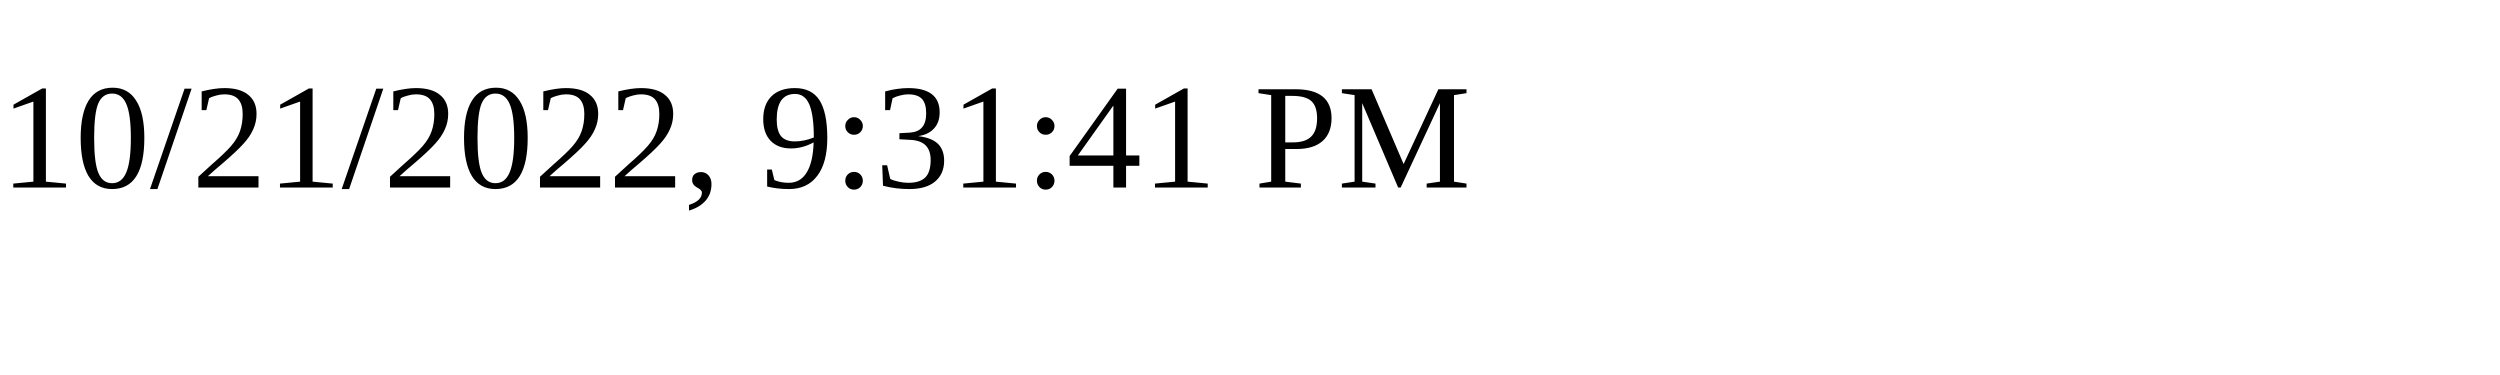
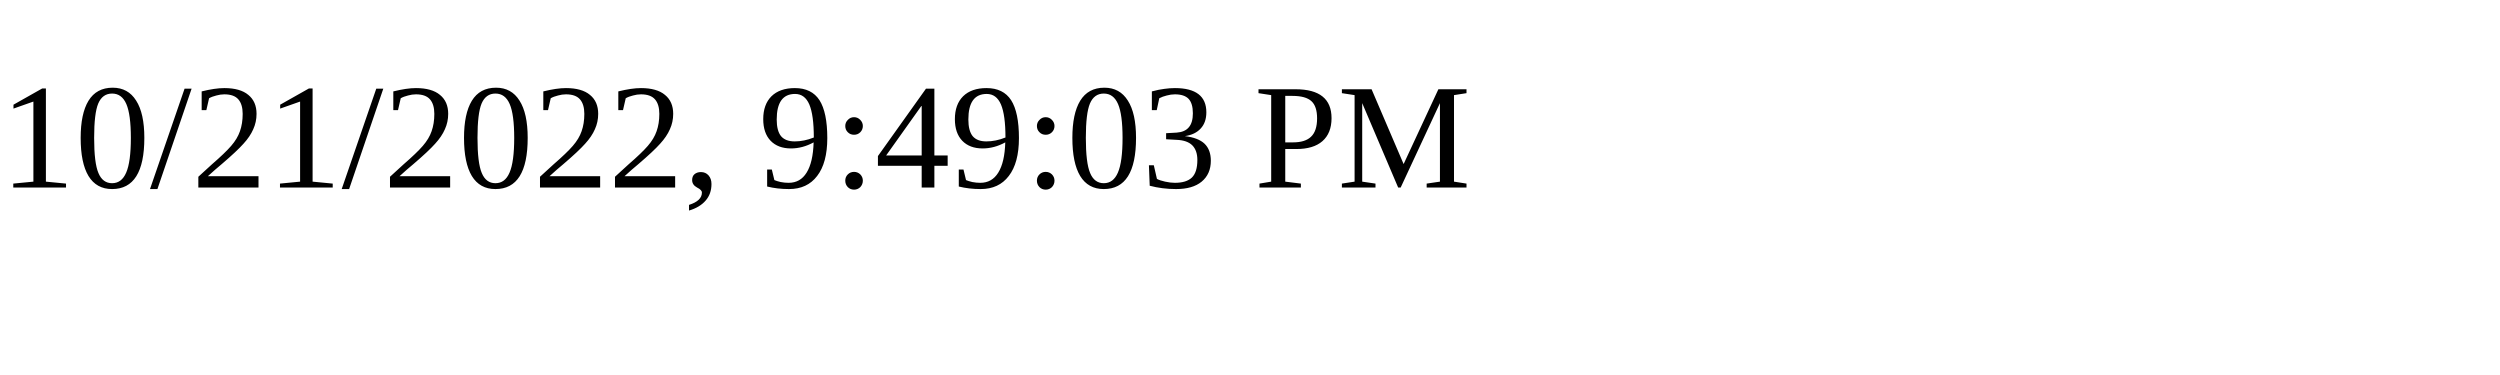
<svg xmlns="http://www.w3.org/2000/svg" height="30" width="200">
-   <text x="0" y="15">10/21/2022, 9:31:41 PM</text>
+   <text x="0" y="15">10/21/2022, 9:49:03 PM</text>
</svg>
